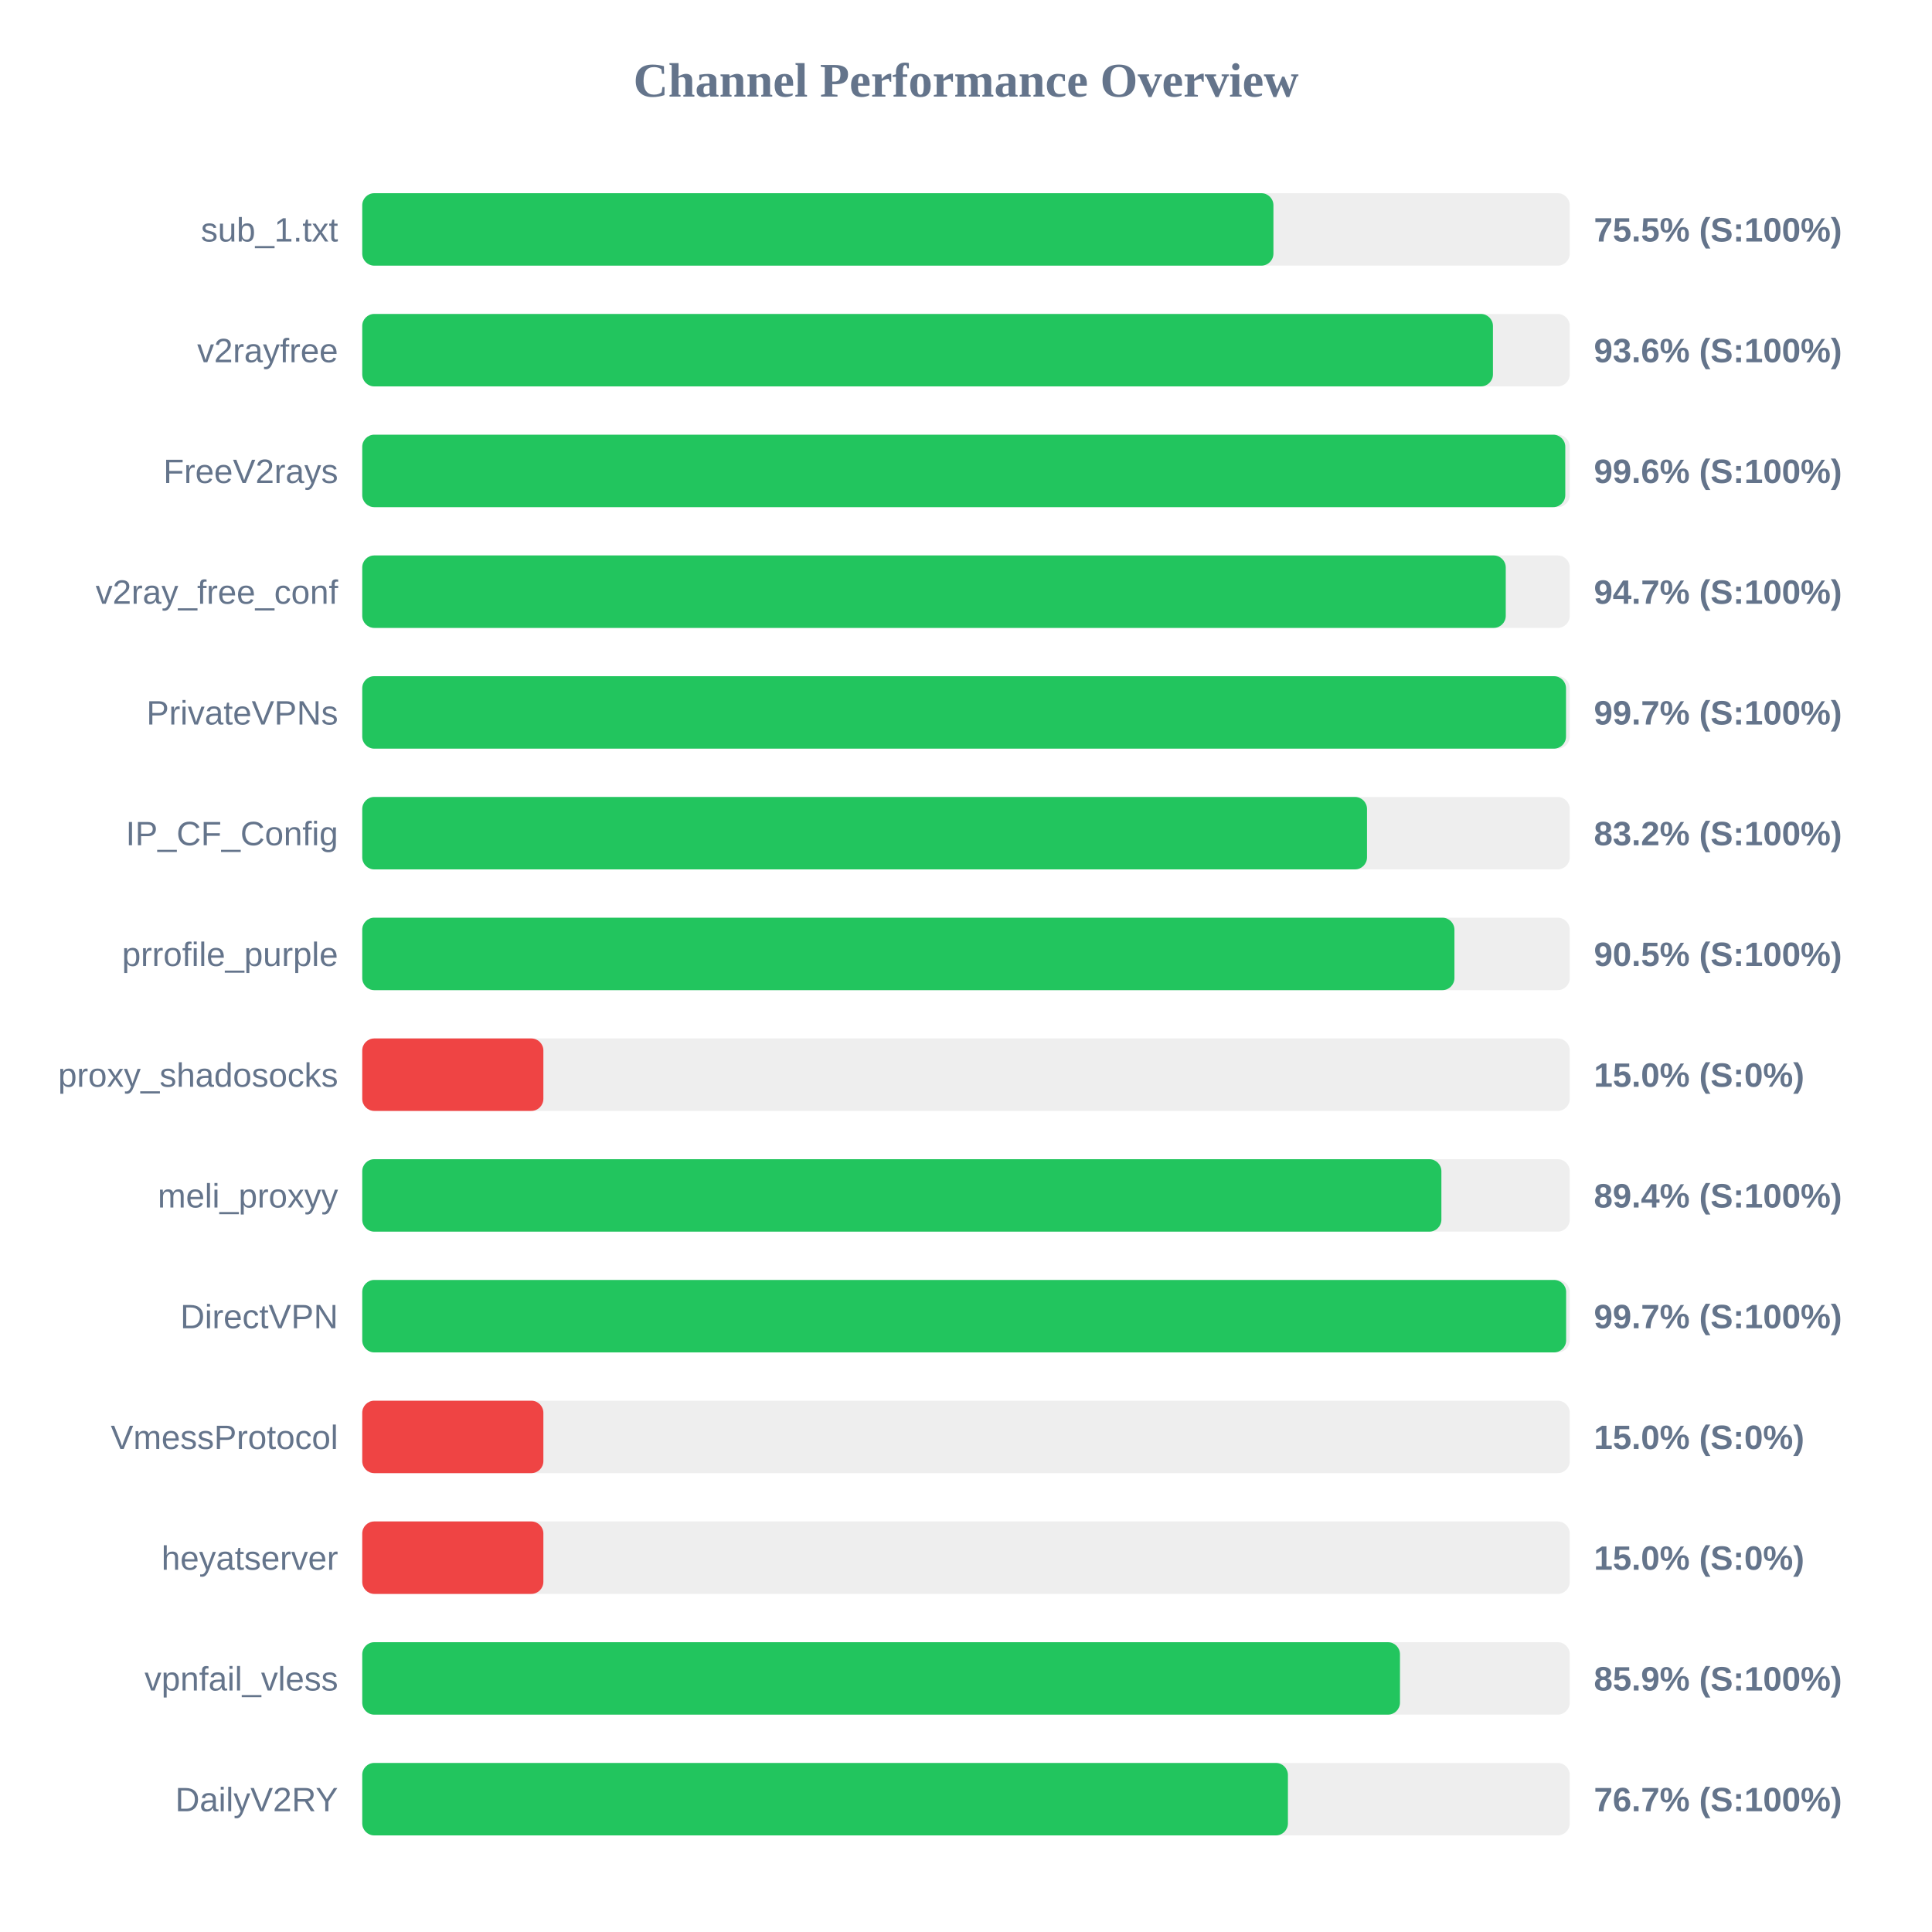
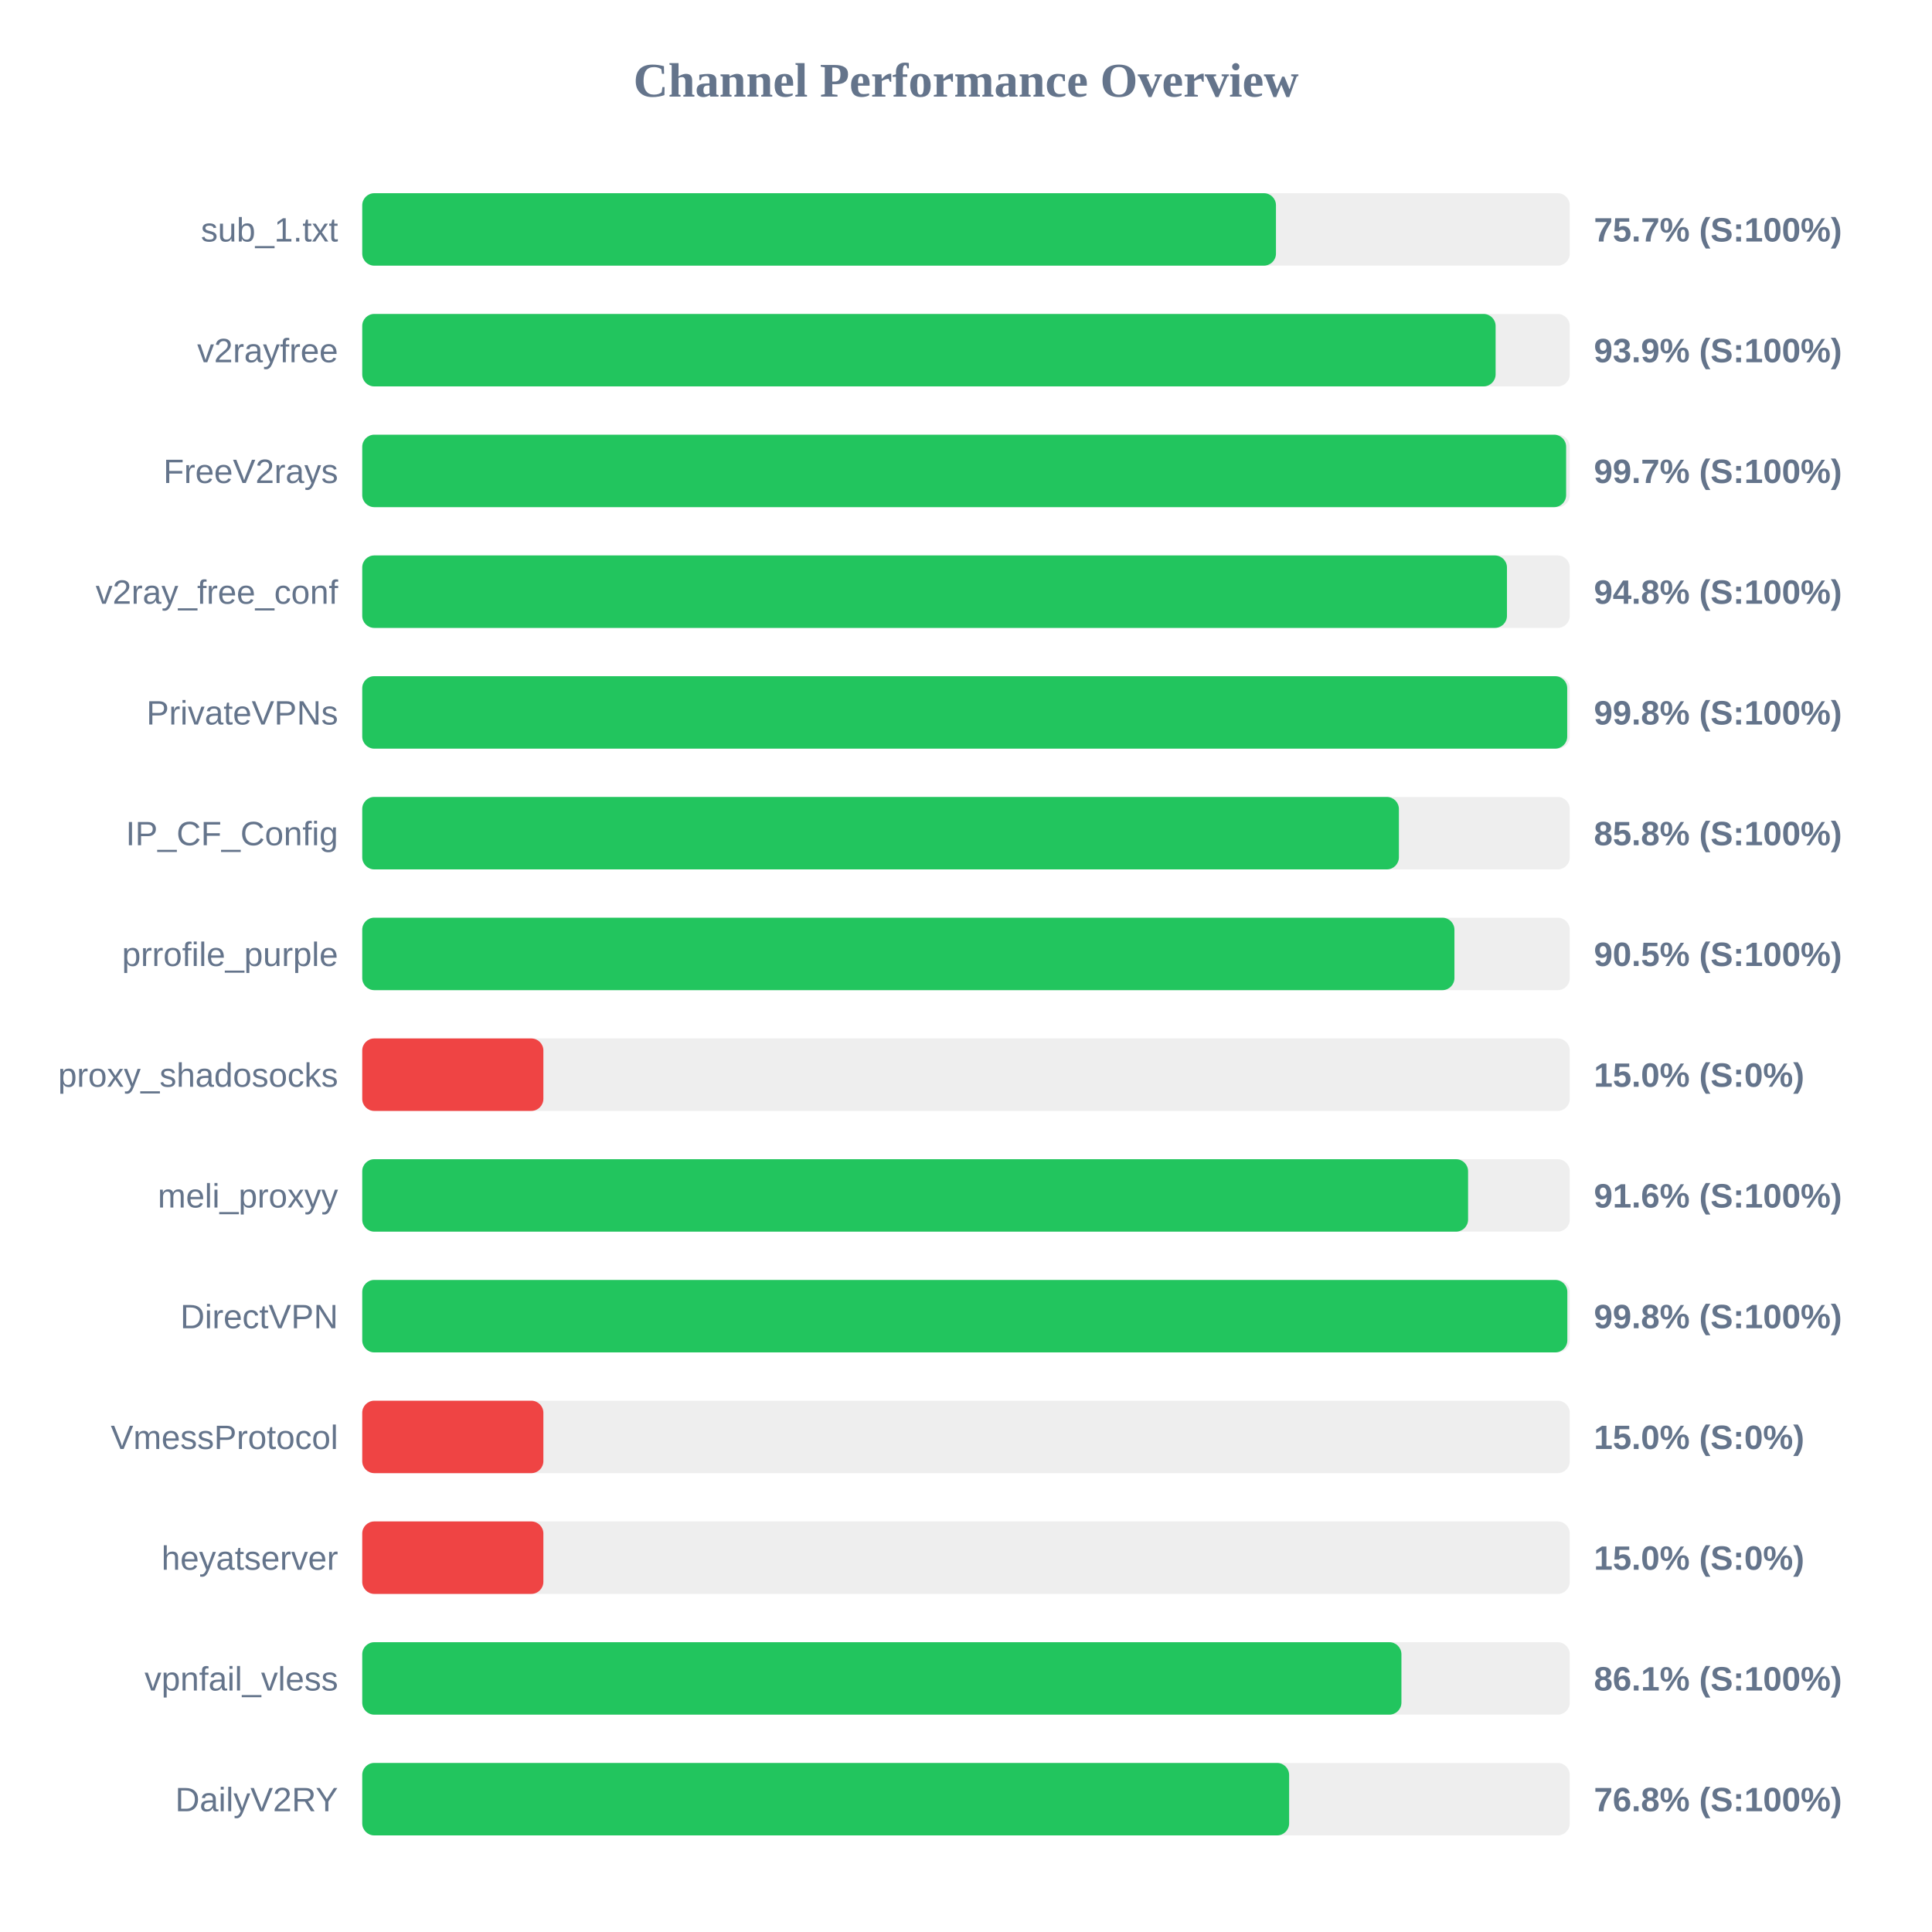
<svg xmlns="http://www.w3.org/2000/svg" width="800" height="800" version="1.1">
  <style>
        .row { font: 14px Arial; fill: #64748b; }
        .score { font: bold 14px Arial; fill: #64748b; }
    </style>
  <text x="400" y="40" text-anchor="middle" font-size="20px" font-weight="bold" fill="#64748b">Channel Performance Overview</text>
  <rect x="150" y="80" width="500" height="30" fill="#eee" rx="5" />
-   <rect x="150" y="80" width="377.3" height="30" fill="#22c55e" rx="5" />
+   <rect x="150" y="80" width="378.35" height="30" fill="#22c55e" rx="5" />
  <text x="140" y="100" text-anchor="end" class="row">sub_1.txt</text>
-   <text x="660" y="100" text-anchor="start" class="score">75.5% (S:100%)</text>
+   <text x="660" y="100" text-anchor="start" class="score">75.7% (S:100%)</text>
  <rect x="150" y="130" width="500" height="30" fill="#eee" rx="5" />
-   <rect x="150" y="130" width="468.2" height="30" fill="#22c55e" rx="5" />
+   <rect x="150" y="130" width="469.3" height="30" fill="#22c55e" rx="5" />
  <text x="140" y="150" text-anchor="end" class="row">v2rayfree</text>
-   <text x="660" y="150" text-anchor="start" class="score">93.6% (S:100%)</text>
+   <text x="660" y="150" text-anchor="start" class="score">93.9% (S:100%)</text>
  <rect x="150" y="180" width="500" height="30" fill="#eee" rx="5" />
-   <rect x="150" y="180" width="498.15" height="30" fill="#22c55e" rx="5" />
+   <rect x="150" y="180" width="498.5" height="30" fill="#22c55e" rx="5" />
  <text x="140" y="200" text-anchor="end" class="row">FreeV2rays</text>
-   <text x="660" y="200" text-anchor="start" class="score">99.6% (S:100%)</text>
+   <text x="660" y="200" text-anchor="start" class="score">99.7% (S:100%)</text>
  <rect x="150" y="230" width="500" height="30" fill="#eee" rx="5" />
-   <rect x="150" y="230" width="473.5" height="30" fill="#22c55e" rx="5" />
+   <rect x="150" y="230" width="474.0" height="30" fill="#22c55e" rx="5" />
  <text x="140" y="250" text-anchor="end" class="row">v2ray_free_conf</text>
-   <text x="660" y="250" text-anchor="start" class="score">94.7% (S:100%)</text>
+   <text x="660" y="250" text-anchor="start" class="score">94.8% (S:100%)</text>
  <rect x="150" y="280" width="500" height="30" fill="#eee" rx="5" />
-   <rect x="150" y="280" width="498.45" height="30" fill="#22c55e" rx="5" />
+   <rect x="150" y="280" width="498.95" height="30" fill="#22c55e" rx="5" />
  <text x="140" y="300" text-anchor="end" class="row">PrivateVPNs</text>
-   <text x="660" y="300" text-anchor="start" class="score">99.7% (S:100%)</text>
+   <text x="660" y="300" text-anchor="start" class="score">99.8% (S:100%)</text>
  <rect x="150" y="330" width="500" height="30" fill="#eee" rx="5" />
-   <rect x="150" y="330" width="416.05" height="30" fill="#22c55e" rx="5" />
+   <rect x="150" y="330" width="429.25" height="30" fill="#22c55e" rx="5" />
  <text x="140" y="350" text-anchor="end" class="row">IP_CF_Config</text>
-   <text x="660" y="350" text-anchor="start" class="score">83.2% (S:100%)</text>
+   <text x="660" y="350" text-anchor="start" class="score">85.8% (S:100%)</text>
  <rect x="150" y="380" width="500" height="30" fill="#eee" rx="5" />
  <rect x="150" y="380" width="452.25" height="30" fill="#22c55e" rx="5" />
  <text x="140" y="400" text-anchor="end" class="row">prrofile_purple</text>
  <text x="660" y="400" text-anchor="start" class="score">90.5% (S:100%)</text>
  <rect x="150" y="430" width="500" height="30" fill="#eee" rx="5" />
  <rect x="150" y="430" width="75.0" height="30" fill="#ef4444" rx="5" />
  <text x="140" y="450" text-anchor="end" class="row">proxy_shadosocks</text>
  <text x="660" y="450" text-anchor="start" class="score">15.0% (S:0%)</text>
  <rect x="150" y="480" width="500" height="30" fill="#eee" rx="5" />
-   <rect x="150" y="480" width="446.85" height="30" fill="#22c55e" rx="5" />
+   <rect x="150" y="480" width="457.9" height="30" fill="#22c55e" rx="5" />
  <text x="140" y="500" text-anchor="end" class="row">meli_proxyy</text>
-   <text x="660" y="500" text-anchor="start" class="score">89.4% (S:100%)</text>
+   <text x="660" y="500" text-anchor="start" class="score">91.6% (S:100%)</text>
  <rect x="150" y="530" width="500" height="30" fill="#eee" rx="5" />
-   <rect x="150" y="530" width="498.5" height="30" fill="#22c55e" rx="5" />
+   <rect x="150" y="530" width="499.0" height="30" fill="#22c55e" rx="5" />
  <text x="140" y="550" text-anchor="end" class="row">DirectVPN</text>
-   <text x="660" y="550" text-anchor="start" class="score">99.7% (S:100%)</text>
+   <text x="660" y="550" text-anchor="start" class="score">99.8% (S:100%)</text>
  <rect x="150" y="580" width="500" height="30" fill="#eee" rx="5" />
  <rect x="150" y="580" width="75.0" height="30" fill="#ef4444" rx="5" />
  <text x="140" y="600" text-anchor="end" class="row">VmessProtocol</text>
  <text x="660" y="600" text-anchor="start" class="score">15.0% (S:0%)</text>
  <rect x="150" y="630" width="500" height="30" fill="#eee" rx="5" />
  <rect x="150" y="630" width="75.0" height="30" fill="#ef4444" rx="5" />
  <text x="140" y="650" text-anchor="end" class="row">heyatserver</text>
  <text x="660" y="650" text-anchor="start" class="score">15.0% (S:0%)</text>
  <rect x="150" y="680" width="500" height="30" fill="#eee" rx="5" />
-   <rect x="150" y="680" width="429.7" height="30" fill="#22c55e" rx="5" />
+   <rect x="150" y="680" width="430.3" height="30" fill="#22c55e" rx="5" />
  <text x="140" y="700" text-anchor="end" class="row">vpnfail_vless</text>
-   <text x="660" y="700" text-anchor="start" class="score">85.9% (S:100%)</text>
+   <text x="660" y="700" text-anchor="start" class="score">86.1% (S:100%)</text>
  <rect x="150" y="730" width="500" height="30" fill="#eee" rx="5" />
-   <rect x="150" y="730" width="383.3" height="30" fill="#22c55e" rx="5" />
+   <rect x="150" y="730" width="383.8" height="30" fill="#22c55e" rx="5" />
  <text x="140" y="750" text-anchor="end" class="row">DailyV2RY</text>
-   <text x="660" y="750" text-anchor="start" class="score">76.7% (S:100%)</text>
+   <text x="660" y="750" text-anchor="start" class="score">76.8% (S:100%)</text>
</svg>
